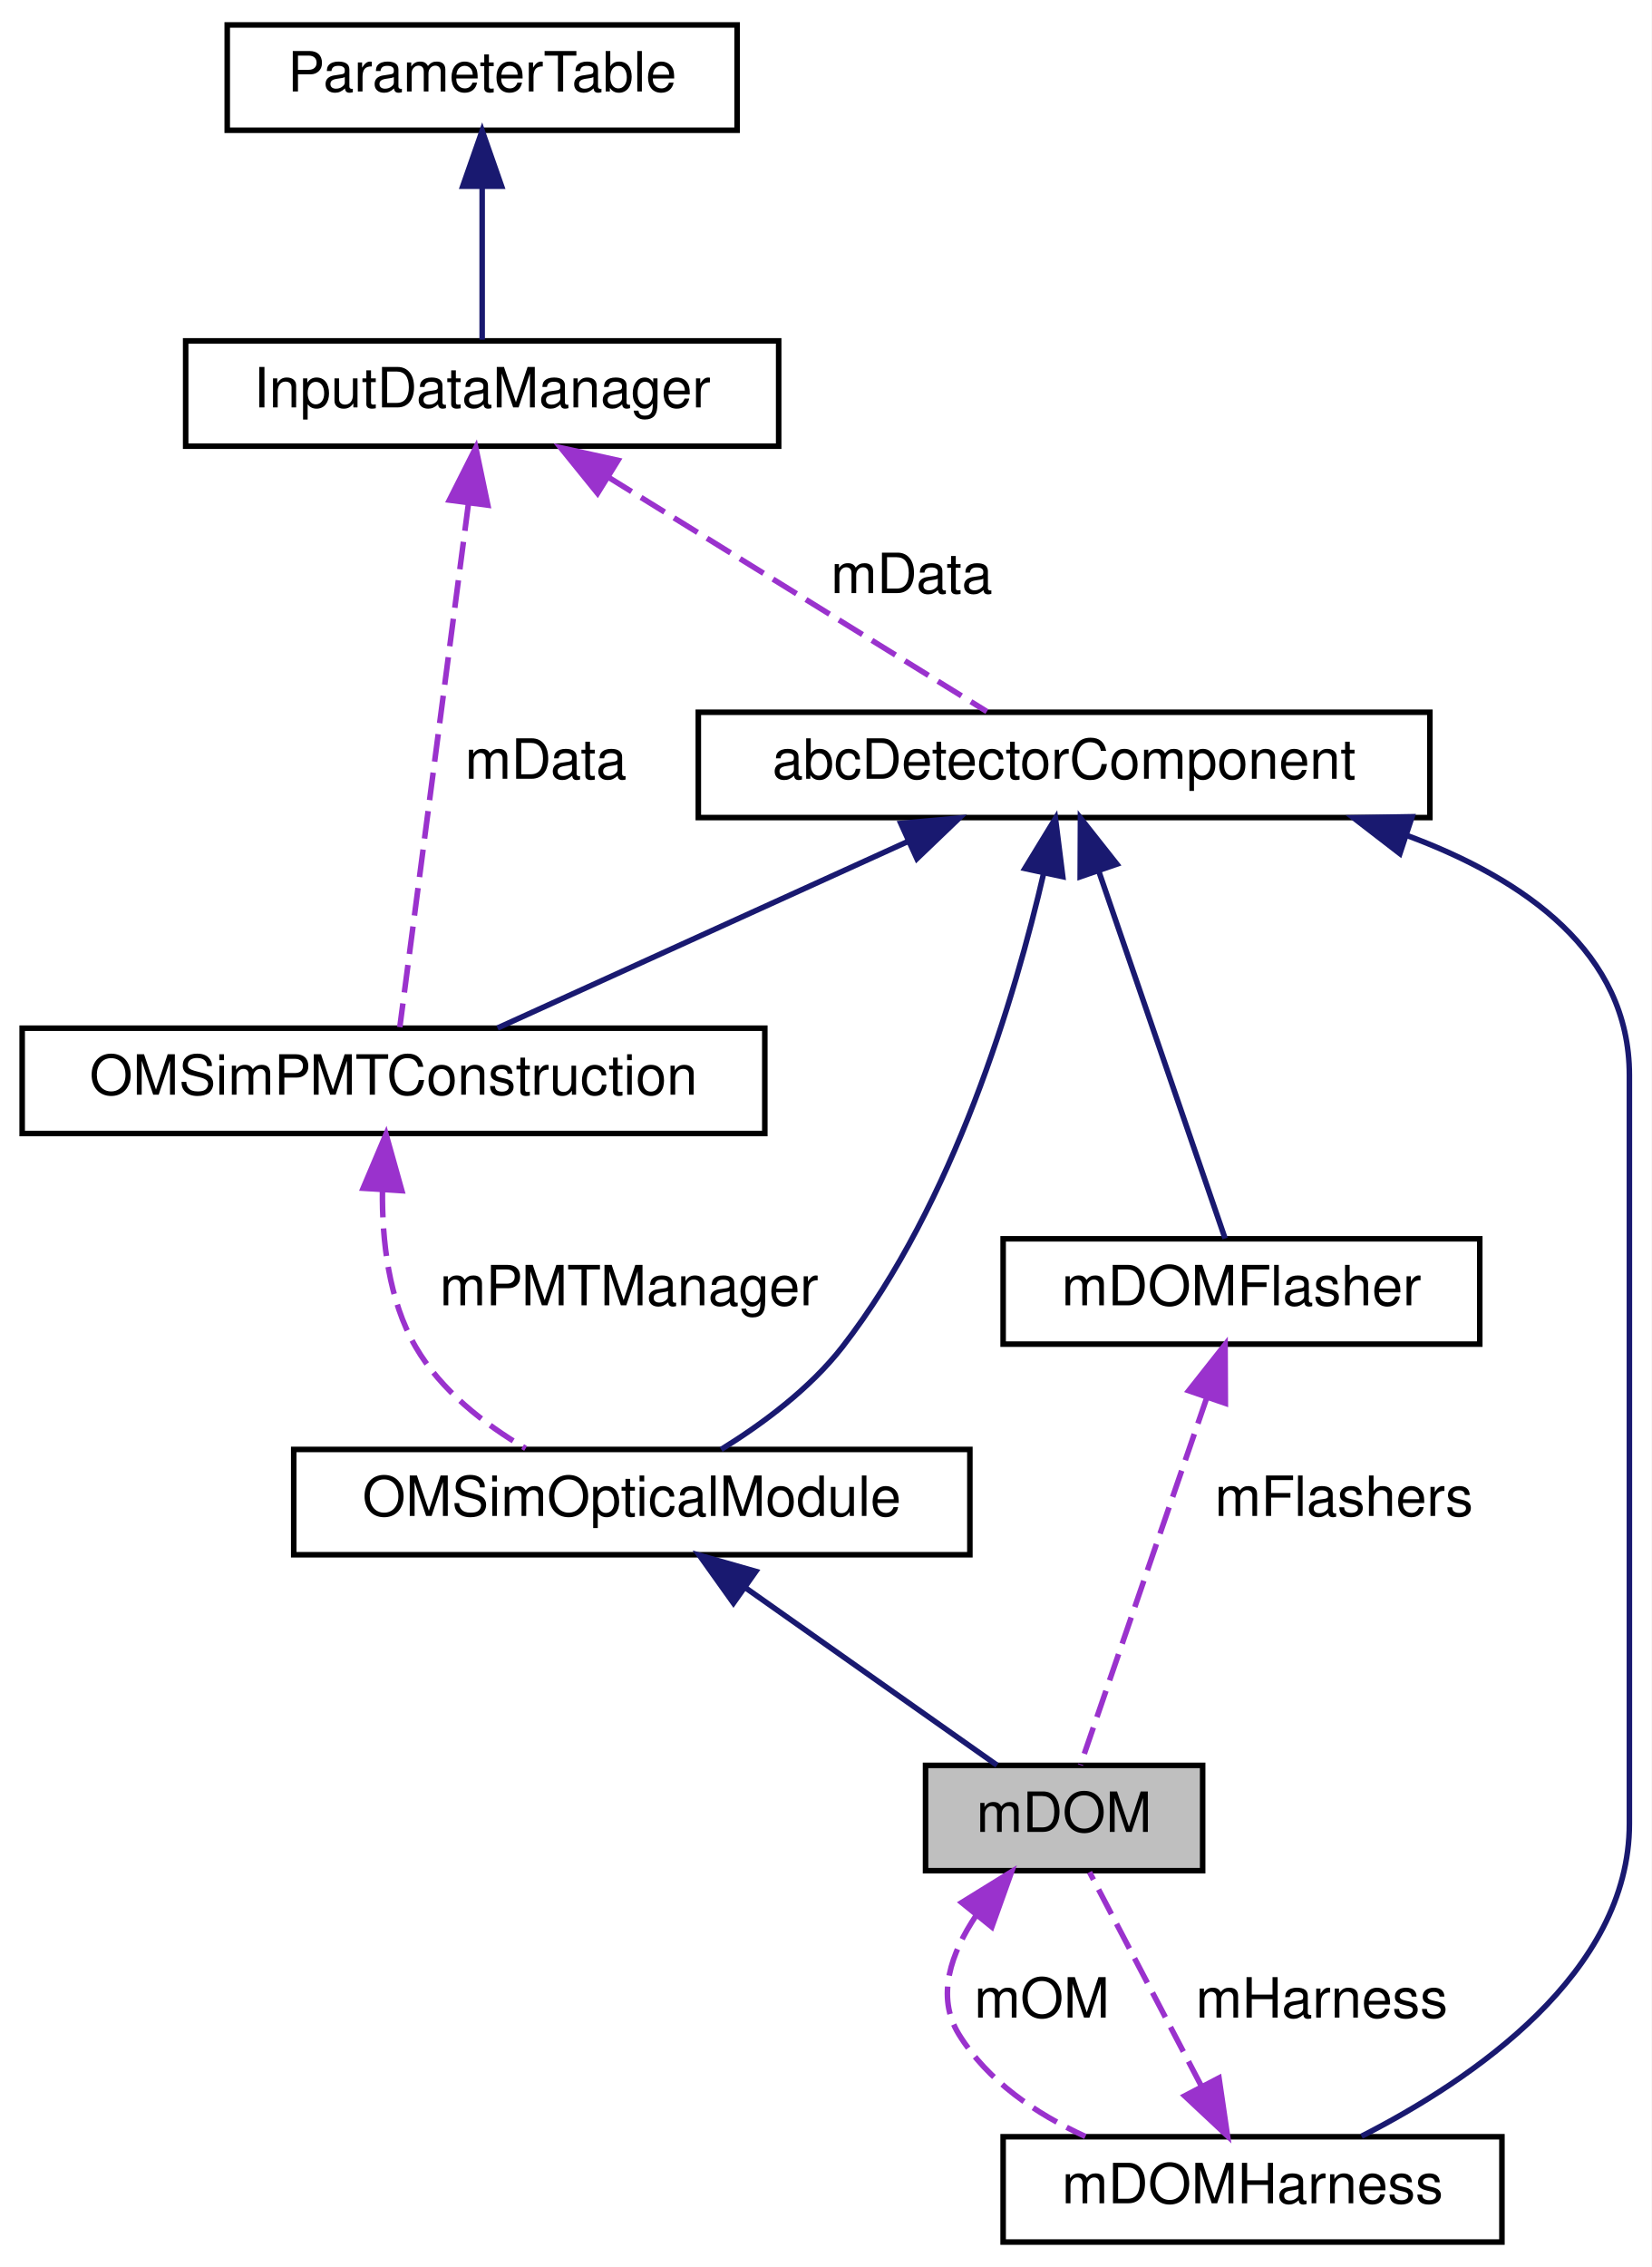
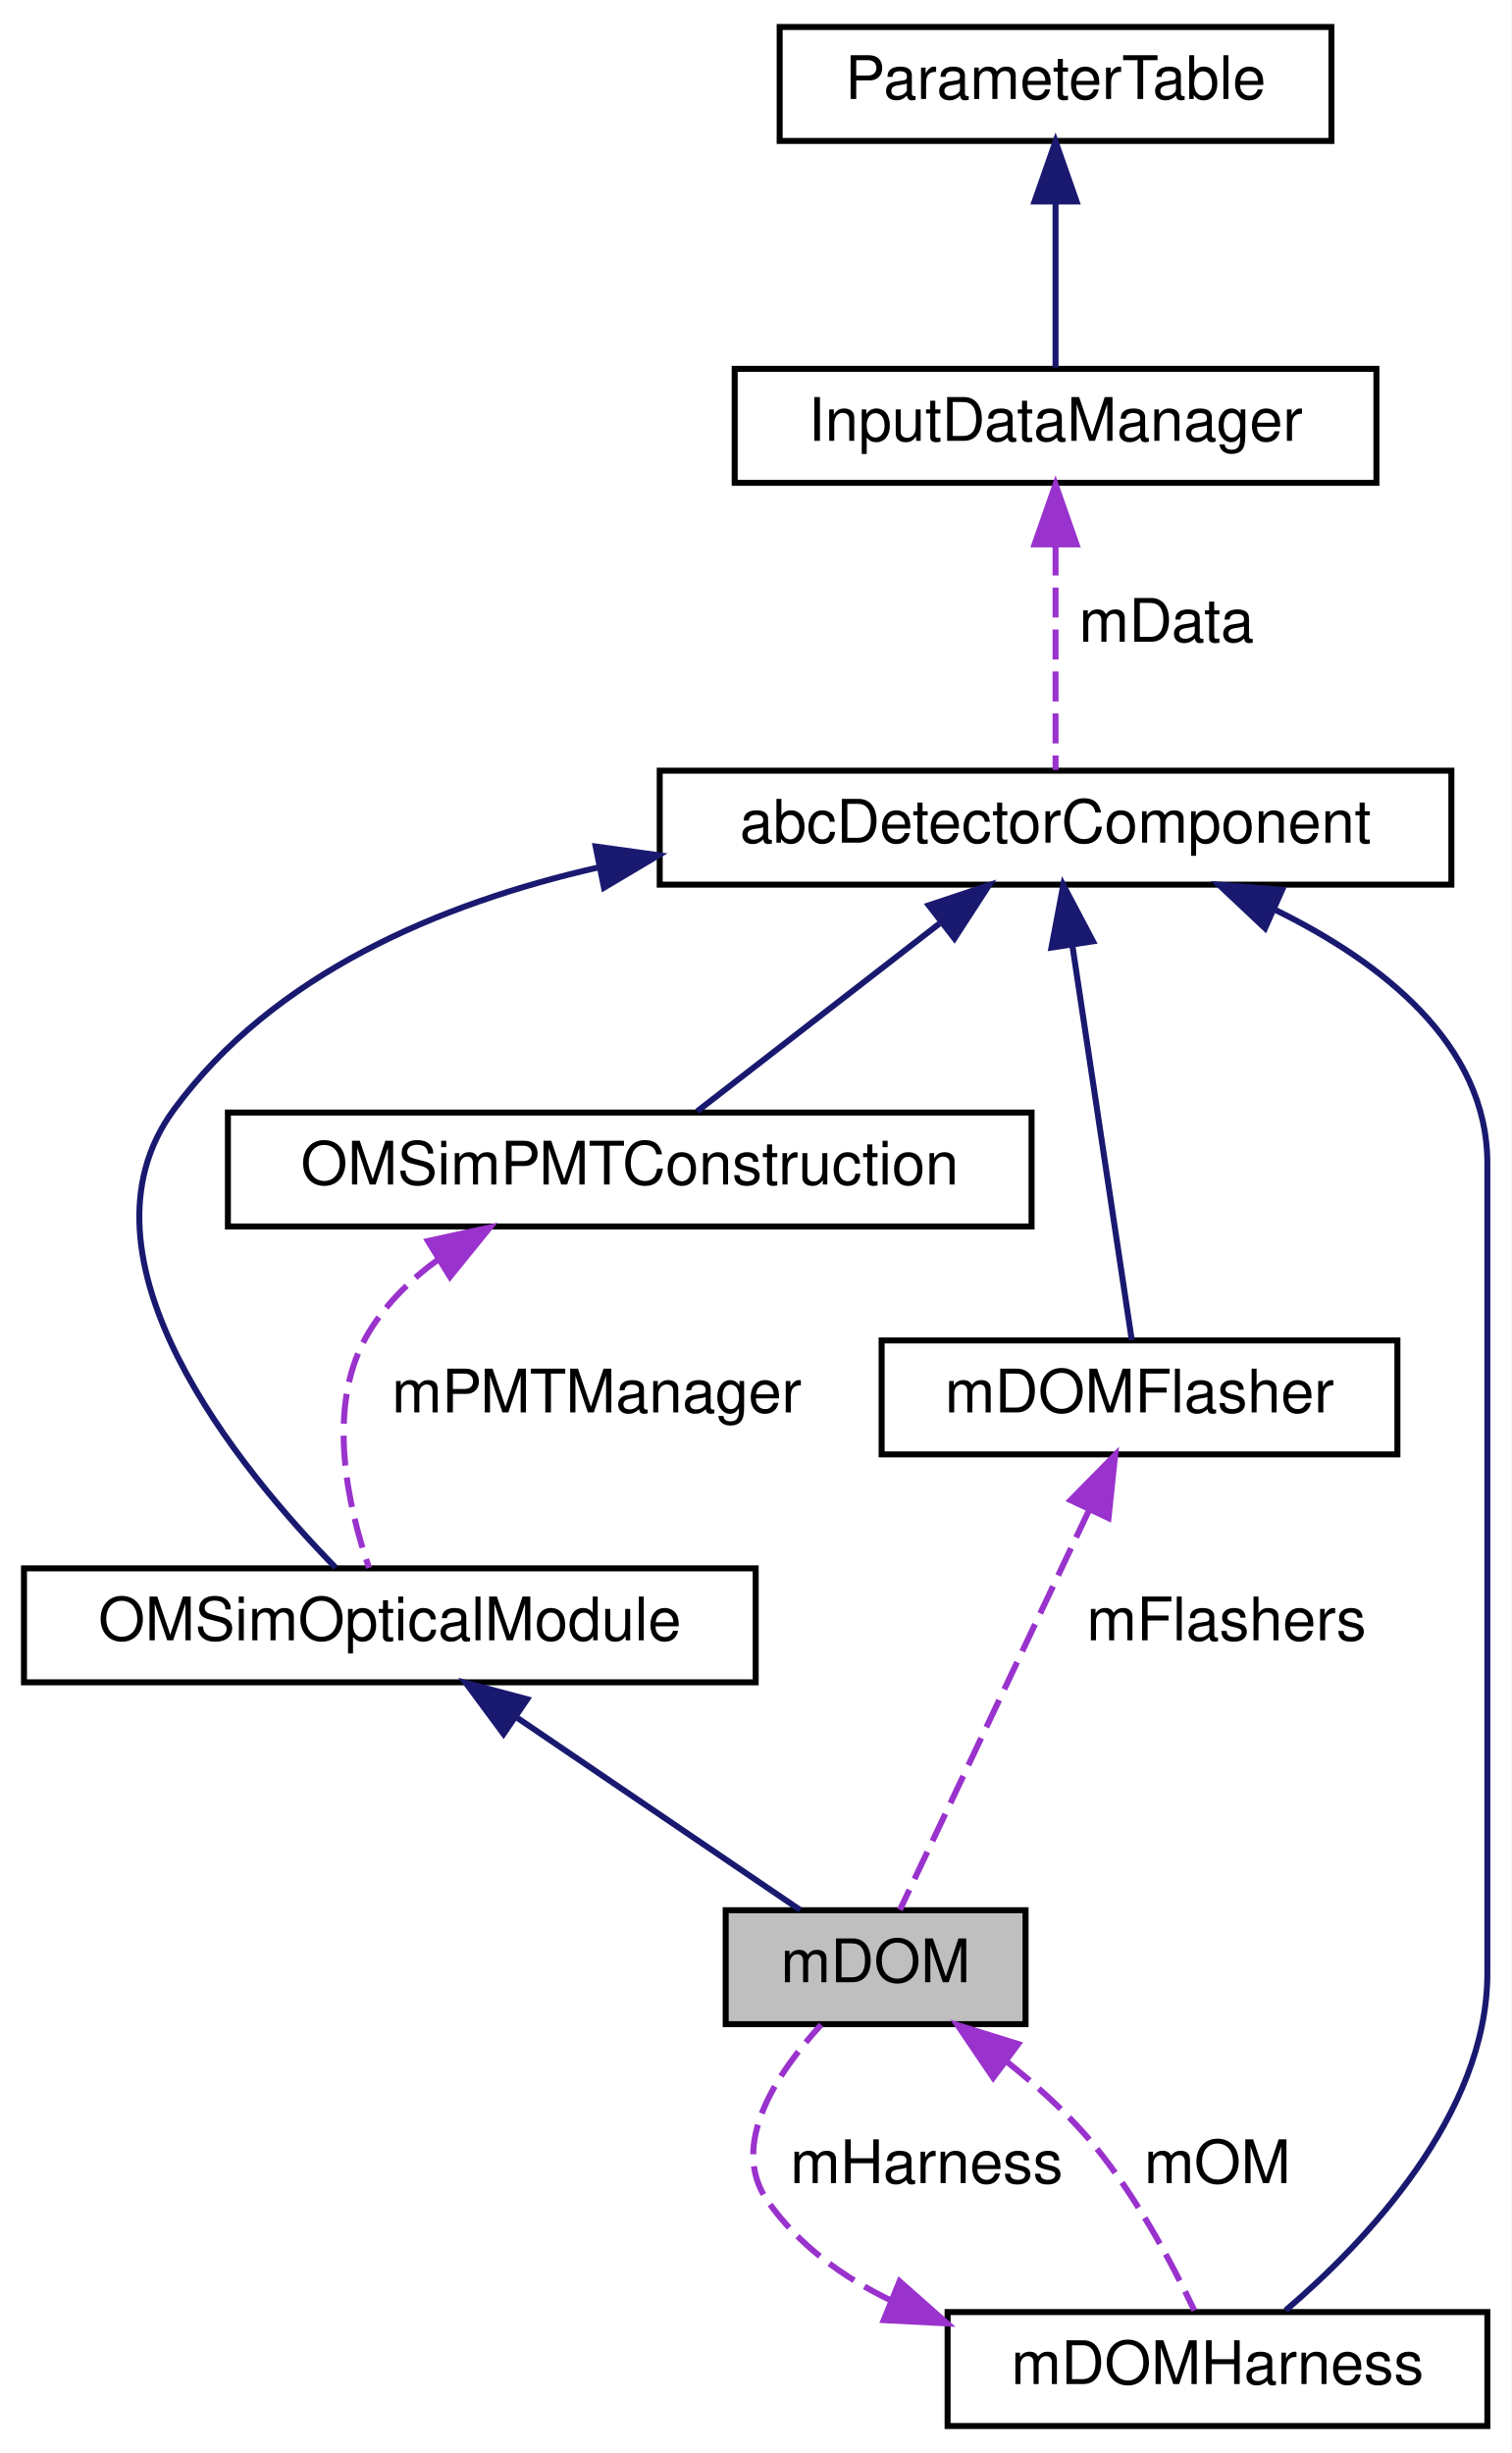
- <svg xmlns="http://www.w3.org/2000/svg" xmlns:xlink="http://www.w3.org/1999/xlink" width="298pt" height="409pt" viewBox="0.00 0.00 298.00 409.00">
+ <svg xmlns="http://www.w3.org/2000/svg" xmlns:xlink="http://www.w3.org/1999/xlink" width="252pt" height="409pt" viewBox="0.00 0.00 252.00 409.00">
  <g id="graph0" class="graph" transform="scale(1 1) rotate(0) translate(4 405)">
-     <polygon fill="white" stroke="transparent" points="-4,4 -4,-405 294,-405 294,4 -4,4" />
+     <polygon fill="white" stroke="transparent" points="-4,4 -4,-405 248,-405 248,4 -4,4" />
    <g id="node1" class="node">
      <g id="a_node1">
        <a xlink:title=" ">
-           <polygon fill="#bfbfbf" stroke="black" points="163,-67.5 163,-86.5 213,-86.5 213,-67.5 163,-67.5" />
-           <text text-anchor="middle" x="188" y="-74.5" font-family="Helvetica,sans-Serif" font-size="10.00">mDOM</text>
+           <polygon fill="#bfbfbf" stroke="black" points="117,-67.5 117,-86.5 167,-86.5 167,-67.5 117,-67.5" />
+           <text text-anchor="middle" x="142" y="-74.5" font-family="Helvetica,sans-Serif" font-size="10.00">mDOM</text>
        </a>
      </g>
    </g>
    <g id="node7" class="node">
      <g id="a_node7">
        <a xlink:href="classm_d_o_m_harness.html" target="_top" xlink:title=" ">
-           <polygon fill="white" stroke="black" points="177,-0.5 177,-19.5 267,-19.5 267,-0.5 177,-0.5" />
-           <text text-anchor="middle" x="222" y="-7.5" font-family="Helvetica,sans-Serif" font-size="10.00">mDOMHarness</text>
+           <polygon fill="white" stroke="black" points="154,-0.5 154,-19.5 244,-19.5 244,-0.5 154,-0.5" />
+           <text text-anchor="middle" x="199" y="-7.5" font-family="Helvetica,sans-Serif" font-size="10.00">mDOMHarness</text>
        </a>
      </g>
    </g>
-     <g id="edge10" class="edge">
-       <path fill="none" stroke="#9a32cd" stroke-dasharray="5,2" d="M172.15,-59.45C167.58,-52.66 164.83,-44.81 169,-38 174.18,-29.55 182.93,-23.64 191.84,-19.55" />
-       <polygon fill="#9a32cd" stroke="#9a32cd" points="169.52,-61.75 178.53,-67.32 174.96,-57.35 169.52,-61.75" />
-       <text text-anchor="middle" x="184" y="-41" font-family="Helvetica,sans-Serif" font-size="10.00"> mOM</text>
+     <g id="edge9" class="edge">
+       <path fill="none" stroke="#9a32cd" stroke-dasharray="5,2" d="M163.83,-61.27C168.48,-57.58 173.14,-53.4 177,-49 184.83,-40.05 191.29,-27.9 195.14,-19.77" />
+       <polygon fill="#9a32cd" stroke="#9a32cd" points="161.6,-58.57 155.66,-67.34 165.77,-64.19 161.6,-58.57" />
+       <text text-anchor="middle" x="199" y="-41" font-family="Helvetica,sans-Serif" font-size="10.00"> mOM</text>
    </g>
    <g id="node2" class="node">
      <g id="a_node2">
        <a xlink:href="class_o_m_sim_optical_module.html" target="_top" xlink:title="Base class for OMs works as interface.">
-           <polygon fill="white" stroke="black" points="49,-124.5 49,-143.5 171,-143.5 171,-124.5 49,-124.5" />
-           <text text-anchor="middle" x="110" y="-131.5" font-family="Helvetica,sans-Serif" font-size="10.00">OMSimOpticalModule</text>
+           <polygon fill="white" stroke="black" points="0,-124.5 0,-143.5 122,-143.5 122,-124.5 0,-124.5" />
+           <text text-anchor="middle" x="61" y="-131.5" font-family="Helvetica,sans-Serif" font-size="10.00">OMSimOpticalModule</text>
        </a>
      </g>
    </g>
    <g id="edge1" class="edge">
-       <path fill="none" stroke="midnightblue" d="M130.51,-118.54C144.95,-108.35 163.79,-95.07 175.9,-86.53" />
-       <polygon fill="midnightblue" stroke="midnightblue" points="128.34,-115.78 122.19,-124.41 132.38,-121.5 128.34,-115.78" />
+       <path fill="none" stroke="midnightblue" d="M82.3,-118.54C97.3,-108.35 116.86,-95.07 129.43,-86.53" />
+       <polygon fill="midnightblue" stroke="midnightblue" points="79.96,-115.89 73.66,-124.41 83.9,-121.68 79.96,-115.89" />
    </g>
    <g id="node3" class="node">
      <g id="a_node3">
        <a xlink:href="classabc_detector_component.html" target="_top" xlink:title="Abstract base class used for constructing detector components.">
-           <polygon fill="white" stroke="black" points="122,-257.5 122,-276.5 254,-276.5 254,-257.5 122,-257.5" />
-           <text text-anchor="middle" x="188" y="-264.5" font-family="Helvetica,sans-Serif" font-size="10.00">abcDetectorComponent</text>
+           <polygon fill="white" stroke="black" points="106,-257.5 106,-276.5 238,-276.5 238,-257.5 106,-257.5" />
+           <text text-anchor="middle" x="172" y="-264.5" font-family="Helvetica,sans-Serif" font-size="10.00">abcDetectorComponent</text>
        </a>
      </g>
    </g>
    <g id="edge2" class="edge">
-       <path fill="none" stroke="midnightblue" d="M184.34,-247.56C179.22,-225.42 168.19,-188.01 148,-162 142.14,-154.46 133.61,-148.13 126.12,-143.5" />
-       <polygon fill="midnightblue" stroke="midnightblue" points="180.92,-248.31 186.44,-257.35 187.76,-246.84 180.92,-248.31" />
+       <path fill="none" stroke="midnightblue" d="M95.99,-260.42C69.16,-254.35 41.57,-242.55 25,-220 6.78,-195.21 36.14,-159.79 51.96,-143.63" />
+       <polygon fill="midnightblue" stroke="midnightblue" points="95.32,-263.86 105.81,-262.41 96.71,-257 95.32,-263.86" />
    </g>
    <g id="node6" class="node">
      <g id="a_node6">
        <a xlink:href="class_o_m_sim_p_m_t_construction.html" target="_top" xlink:title=" ">
-           <polygon fill="white" stroke="black" points="0,-200.5 0,-219.5 134,-219.5 134,-200.5 0,-200.5" />
-           <text text-anchor="middle" x="67" y="-207.5" font-family="Helvetica,sans-Serif" font-size="10.00">OMSimPMTConstruction</text>
+           <polygon fill="white" stroke="black" points="34,-200.5 34,-219.5 168,-219.5 168,-200.5 34,-200.5" />
+           <text text-anchor="middle" x="101" y="-207.5" font-family="Helvetica,sans-Serif" font-size="10.00">OMSimPMTConstruction</text>
        </a>
      </g>
    </g>
    <g id="edge6" class="edge">
-       <path fill="none" stroke="midnightblue" d="M159.92,-253.23C137.12,-242.87 105.61,-228.55 85.77,-219.53" />
-       <polygon fill="midnightblue" stroke="midnightblue" points="158.54,-256.45 169.09,-257.41 161.44,-250.08 158.54,-256.45" />
+       <path fill="none" stroke="midnightblue" d="M152.63,-251C139.68,-240.96 123.08,-228.1 112.25,-219.71" />
+       <polygon fill="midnightblue" stroke="midnightblue" points="150.86,-254.05 160.91,-257.41 155.14,-248.52 150.86,-254.05" />
    </g>
-     <g id="edge9" class="edge">
-       <path fill="none" stroke="midnightblue" d="M249.83,-254.28C271.25,-246.34 290,-233.08 290,-211 290,-211 290,-211 290,-76 290,-49.05 261.75,-29.84 241.67,-19.59" />
-       <polygon fill="midnightblue" stroke="midnightblue" points="248.59,-251 240.2,-257.47 250.79,-257.65 248.59,-251" />
+     <g id="edge8" class="edge">
+       <path fill="none" stroke="midnightblue" d="M208.47,-253.37C226.31,-244.64 244,-230.96 244,-211 244,-211 244,-211 244,-76 244,-52.39 223.69,-31.17 210.36,-19.78" />
+       <polygon fill="midnightblue" stroke="midnightblue" points="206.93,-250.23 199.22,-257.49 209.78,-256.62 206.93,-250.23" />
    </g>
    <g id="node8" class="node">
      <g id="a_node8">
        <a xlink:href="classm_d_o_m_flasher.html" target="_top" xlink:title="The mDOMFlasher class represents the 10 flashers in an mDOM optical module.">
-           <polygon fill="white" stroke="black" points="177,-162.5 177,-181.5 263,-181.5 263,-162.5 177,-162.5" />
-           <text text-anchor="middle" x="220" y="-169.5" font-family="Helvetica,sans-Serif" font-size="10.00">mDOMFlasher</text>
+           <polygon fill="white" stroke="black" points="143,-162.5 143,-181.5 229,-181.5 229,-162.5 143,-162.5" />
+           <text text-anchor="middle" x="186" y="-169.5" font-family="Helvetica,sans-Serif" font-size="10.00">mDOMFlasher</text>
        </a>
      </g>
    </g>
-     <g id="edge12" class="edge">
-       <path fill="none" stroke="midnightblue" d="M194.23,-247.9C201.11,-227.91 211.89,-196.56 217.05,-181.56" />
-       <polygon fill="midnightblue" stroke="midnightblue" points="190.9,-246.82 190.95,-257.42 197.52,-249.1 190.9,-246.82" />
+     <g id="edge11" class="edge">
+       <path fill="none" stroke="midnightblue" d="M174.81,-247.34C177.82,-227.33 182.47,-196.43 184.71,-181.56" />
+       <polygon fill="midnightblue" stroke="midnightblue" points="171.32,-247.01 173.29,-257.42 178.24,-248.05 171.32,-247.01" />
    </g>
    <g id="node4" class="node">
      <g id="a_node4">
        <a xlink:href="class_input_data_manager.html" target="_top" xlink:title="Manages the input data, including parsing and storing material properties.">
-           <polygon fill="white" stroke="black" points="29.5,-324.5 29.5,-343.5 136.5,-343.5 136.5,-324.5 29.5,-324.5" />
-           <text text-anchor="middle" x="83" y="-331.5" font-family="Helvetica,sans-Serif" font-size="10.00">InputDataManager</text>
+           <polygon fill="white" stroke="black" points="118.5,-324.5 118.5,-343.5 225.5,-343.5 225.5,-324.5 118.5,-324.5" />
+           <text text-anchor="middle" x="172" y="-331.5" font-family="Helvetica,sans-Serif" font-size="10.00">InputDataManager</text>
        </a>
      </g>
    </g>
    <g id="edge3" class="edge">
-       <path fill="none" stroke="#9a32cd" stroke-dasharray="5,2" d="M105.71,-318.94C126.5,-306.07 156.62,-287.43 174.06,-276.63" />
-       <polygon fill="#9a32cd" stroke="#9a32cd" points="103.82,-315.99 97.16,-324.23 107.51,-321.95 103.82,-315.99" />
-       <text text-anchor="middle" x="160.5" y="-298" font-family="Helvetica,sans-Serif" font-size="10.00"> mData</text>
-     </g>
-     <g id="edge7" class="edge">
-       <path fill="none" stroke="#9a32cd" stroke-dasharray="5,2" d="M80.53,-314.19C77.02,-287.4 70.71,-239.31 68.14,-219.69" />
-       <polygon fill="#9a32cd" stroke="#9a32cd" points="77.08,-314.77 81.85,-324.23 84.02,-313.86 77.08,-314.77" />
-       <text text-anchor="middle" x="94.5" y="-264.5" font-family="Helvetica,sans-Serif" font-size="10.00"> mData</text>
+       <path fill="none" stroke="#9a32cd" stroke-dasharray="5,2" d="M172,-314.04C172,-301.67 172,-286.12 172,-276.63" />
+       <polygon fill="#9a32cd" stroke="#9a32cd" points="168.5,-314.23 172,-324.23 175.5,-314.23 168.5,-314.23" />
+       <text text-anchor="middle" x="190.5" y="-298" font-family="Helvetica,sans-Serif" font-size="10.00"> mData</text>
    </g>
    <g id="node5" class="node">
      <g id="a_node5">
        <a xlink:href="class_parameter_table.html" target="_top" xlink:title="A utility class for managing JSON-based data tables.">
-           <polygon fill="white" stroke="black" points="37,-381.5 37,-400.5 129,-400.5 129,-381.5 37,-381.5" />
-           <text text-anchor="middle" x="83" y="-388.5" font-family="Helvetica,sans-Serif" font-size="10.00">ParameterTable</text>
+           <polygon fill="white" stroke="black" points="126,-381.5 126,-400.5 218,-400.5 218,-381.5 126,-381.5" />
+           <text text-anchor="middle" x="172" y="-388.5" font-family="Helvetica,sans-Serif" font-size="10.00">ParameterTable</text>
        </a>
      </g>
    </g>
    <g id="edge4" class="edge">
-       <path fill="none" stroke="midnightblue" d="M83,-371.12C83,-361.82 83,-351.06 83,-343.71" />
-       <polygon fill="midnightblue" stroke="midnightblue" points="79.5,-371.41 83,-381.41 86.5,-371.41 79.5,-371.41" />
+       <path fill="none" stroke="midnightblue" d="M172,-371.12C172,-361.82 172,-351.06 172,-343.71" />
+       <polygon fill="midnightblue" stroke="midnightblue" points="168.5,-371.41 172,-381.41 175.5,-371.41 168.5,-371.41" />
    </g>
    <g id="edge5" class="edge">
-       <path fill="none" stroke="#9a32cd" stroke-dasharray="5,2" d="M65.01,-190.37C64.9,-181.26 66.1,-170.46 71,-162 75.54,-154.16 83.38,-148.07 90.84,-143.68" />
-       <polygon fill="#9a32cd" stroke="#9a32cd" points="61.52,-190.62 65.65,-200.38 68.51,-190.18 61.52,-190.62" />
-       <text text-anchor="middle" x="109.5" y="-169.5" font-family="Helvetica,sans-Serif" font-size="10.00"> mPMTManager</text>
+       <path fill="none" stroke="#9a32cd" stroke-dasharray="5,2" d="M69.18,-195.09C64.29,-191.54 59.92,-187.21 57,-182 50.28,-169.99 54.1,-153.5 57.53,-143.59" />
+       <polygon fill="#9a32cd" stroke="#9a32cd" points="67.35,-198.08 77.7,-200.35 71.03,-192.12 67.35,-198.08" />
+       <text text-anchor="middle" x="95.5" y="-169.5" font-family="Helvetica,sans-Serif" font-size="10.00"> mPMTManager</text>
    </g>
-     <g id="edge8" class="edge">
-       <path fill="none" stroke="#9a32cd" stroke-dasharray="5,2" d="M212.76,-28.66C206.22,-41.16 197.73,-57.39 192.59,-67.23" />
-       <polygon fill="#9a32cd" stroke="#9a32cd" points="215.95,-30.11 217.49,-19.63 209.75,-26.87 215.95,-30.11" />
-       <text text-anchor="middle" x="234.5" y="-41" font-family="Helvetica,sans-Serif" font-size="10.00"> mHarness</text>
+     <g id="edge7" class="edge">
+       <path fill="none" stroke="#9a32cd" stroke-dasharray="5,2" d="M144.56,-21.43C136.48,-25.33 129.15,-30.68 124,-38 117.45,-47.32 125.57,-59.39 132.91,-67.4" />
+       <polygon fill="#9a32cd" stroke="#9a32cd" points="145.99,-24.63 153.93,-17.61 143.35,-18.15 145.99,-24.63" />
+       <text text-anchor="middle" x="150.5" y="-41" font-family="Helvetica,sans-Serif" font-size="10.00"> mHarness</text>
    </g>
-     <g id="edge11" class="edge">
-       <path fill="none" stroke="#9a32cd" stroke-dasharray="5,2" d="M213.77,-152.9C206.89,-132.91 196.11,-101.56 190.95,-86.56" />
-       <polygon fill="#9a32cd" stroke="#9a32cd" points="210.48,-154.1 217.05,-162.42 217.1,-151.82 210.48,-154.1" />
-       <text text-anchor="middle" x="238.5" y="-131.5" font-family="Helvetica,sans-Serif" font-size="10.00"> mFlashers</text>
+     <g id="edge10" class="edge">
+       <path fill="none" stroke="#9a32cd" stroke-dasharray="5,2" d="M177.57,-153.17C168.11,-133.2 153.18,-101.63 146.05,-86.56" />
+       <polygon fill="#9a32cd" stroke="#9a32cd" points="174.5,-154.87 181.94,-162.42 180.83,-151.88 174.5,-154.87" />
+       <text text-anchor="middle" x="200.5" y="-131.5" font-family="Helvetica,sans-Serif" font-size="10.00"> mFlashers</text>
    </g>
  </g>
</svg>
